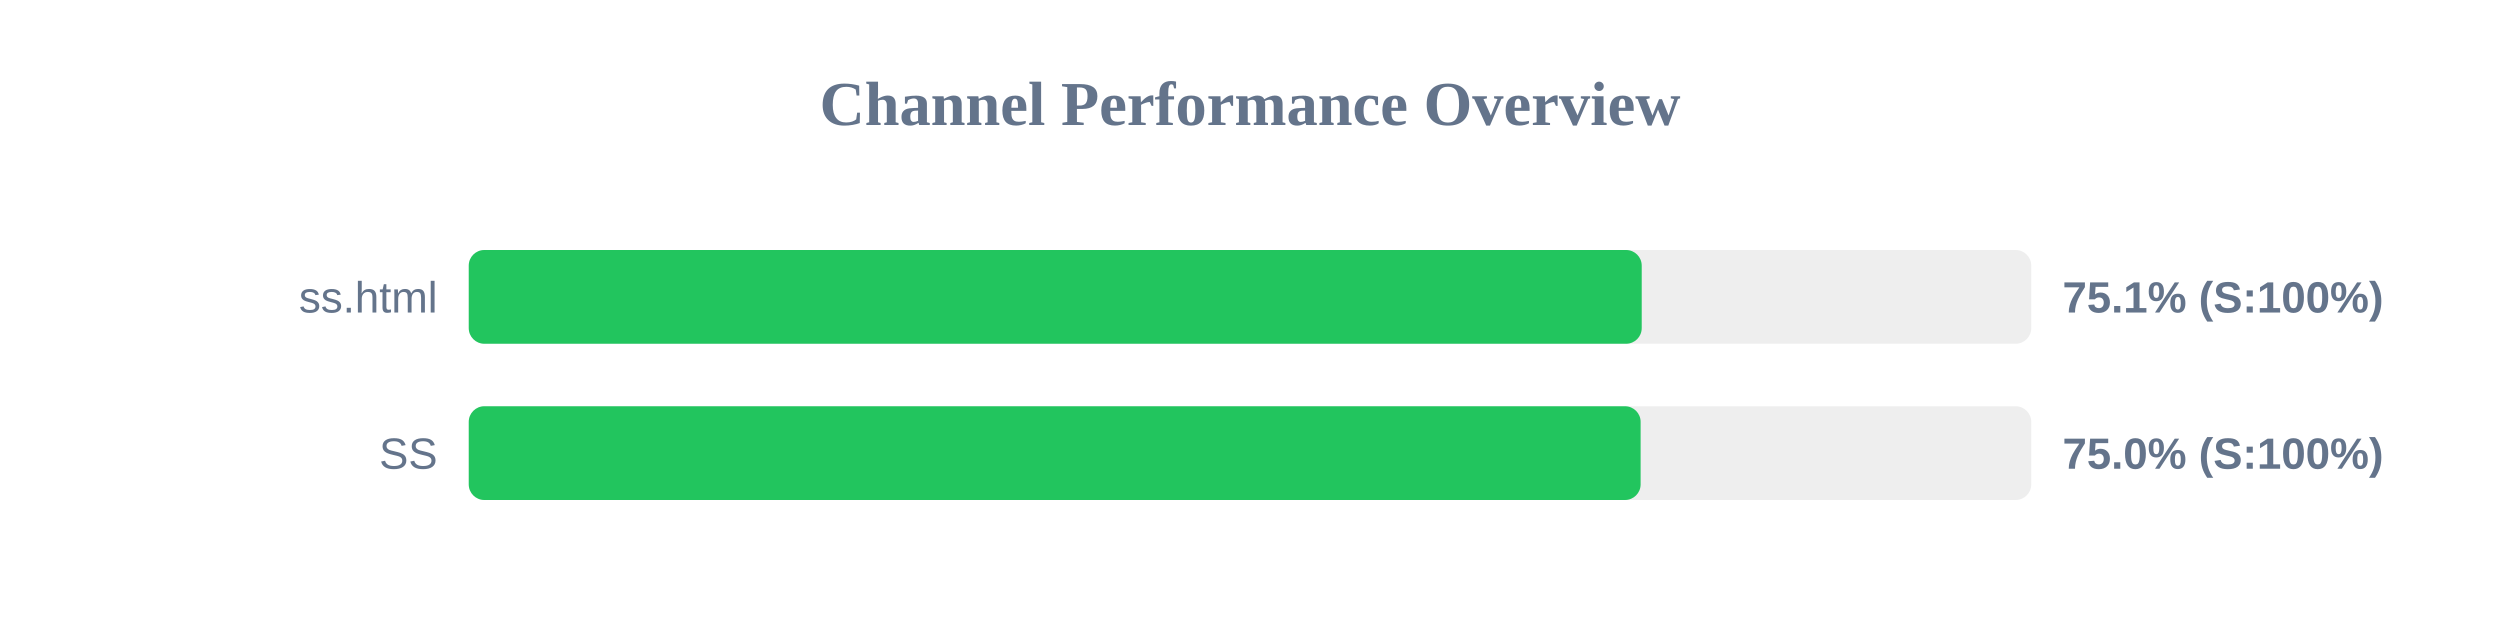
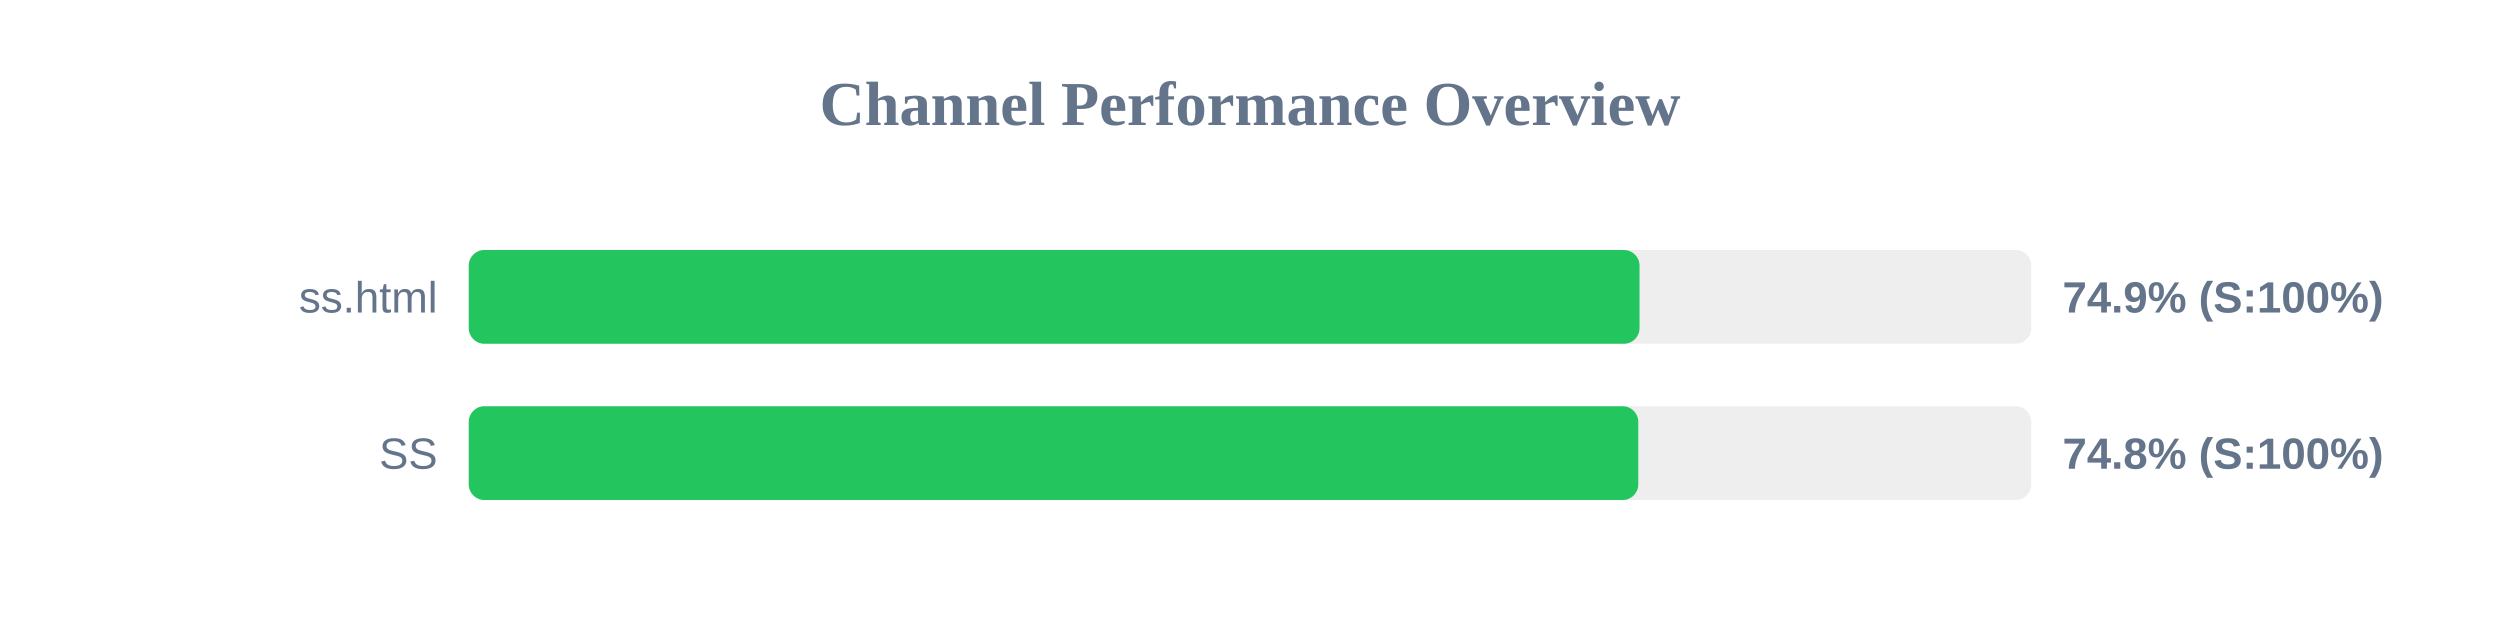
<svg xmlns="http://www.w3.org/2000/svg" width="800" height="200" version="1.1">
  <style>
        .row { font: 14px Arial; fill: #64748b; }
        .score { font: bold 14px Arial; fill: #64748b; }
    </style>
  <text x="400" y="40" text-anchor="middle" font-size="20px" font-weight="bold" fill="#64748b">Channel Performance Overview</text>
  <rect x="150" y="80" width="500" height="30" fill="#eee" rx="5" />
-   <rect x="150" y="80" width="375.35" height="30" fill="#22c55e" rx="5" />
+   <rect x="150" y="80" width="374.65" height="30" fill="#22c55e" rx="5" />
  <text x="140" y="100" text-anchor="end" class="row">ss.html</text>
-   <text x="660" y="100" text-anchor="start" class="score">75.1% (S:100%)</text>
+   <text x="660" y="100" text-anchor="start" class="score">74.9% (S:100%)</text>
  <rect x="150" y="130" width="500" height="30" fill="#eee" rx="5" />
-   <rect x="150" y="130" width="375.0" height="30" fill="#22c55e" rx="5" />
+   <rect x="150" y="130" width="374.25" height="30" fill="#22c55e" rx="5" />
  <text x="140" y="150" text-anchor="end" class="row">SS</text>
-   <text x="660" y="150" text-anchor="start" class="score">75.0% (S:100%)</text>
+   <text x="660" y="150" text-anchor="start" class="score">74.8% (S:100%)</text>
</svg>
